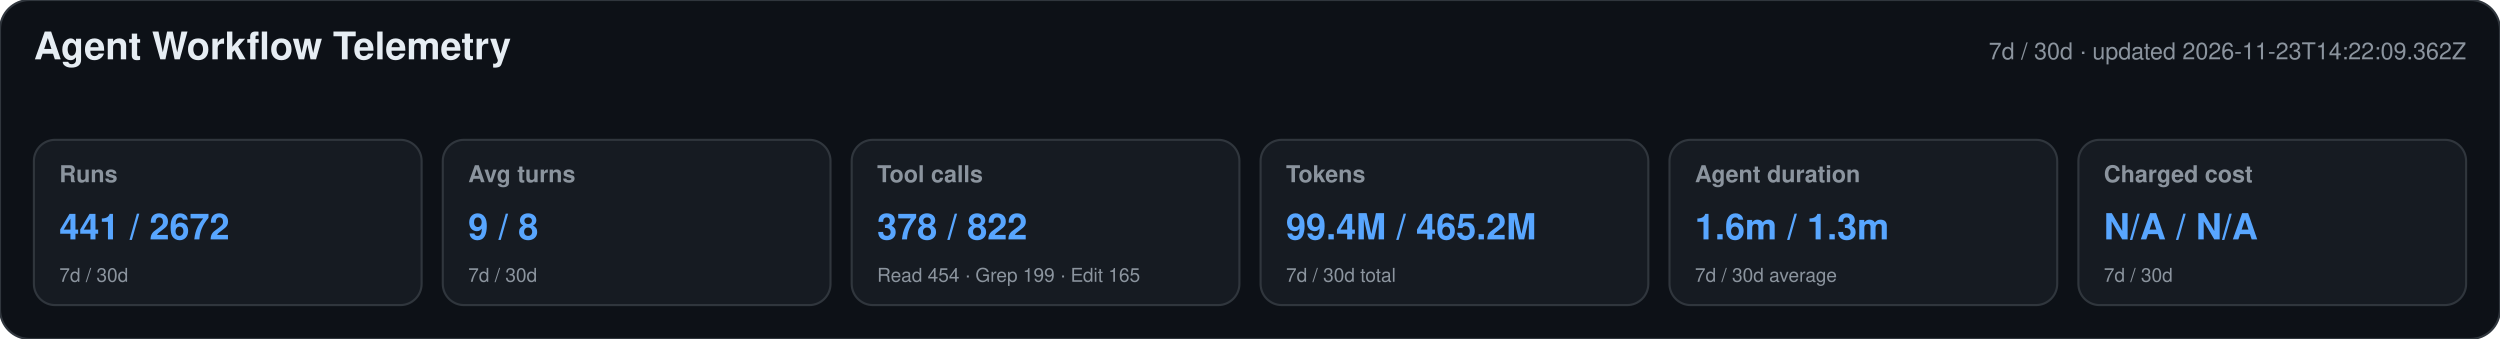
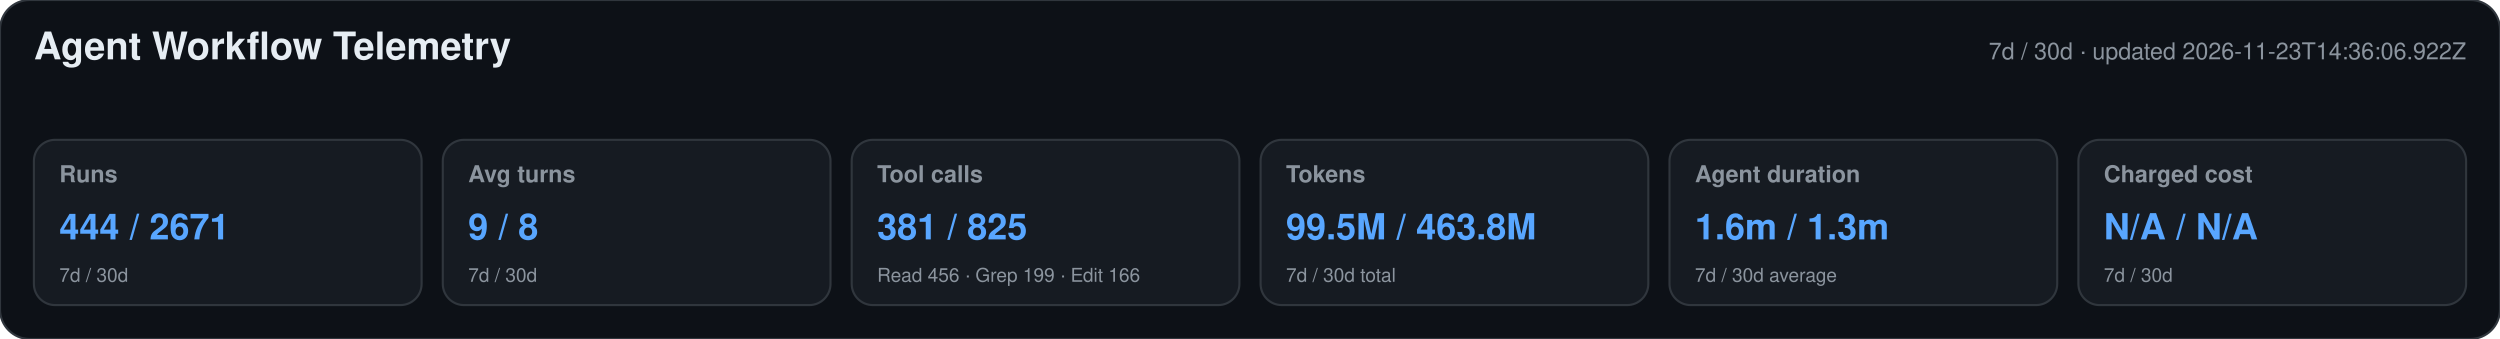
<svg xmlns="http://www.w3.org/2000/svg" width="1180" height="160" viewBox="0 0 1180 160" role="img" aria-labelledby="title desc">
  <style>text{font-family:-apple-system,BlinkMacSystemFont,"Segoe UI",Helvetica,Arial,sans-serif}.heading{font-size:18px;font-weight:650;fill:#e6edf3}.meta,.label,.secondary{fill:#8b949e}.meta,.label{font-size:11px}.label{font-weight:600}.primary{font-size:17px;font-weight:700;fill:#58a6ff}.secondary{font-size:9px}</style>
  <rect width="1180" height="160" rx="14" fill="#0d1117" stroke="#30363d" />
  <text x="16" y="28" class="heading">Agent Workflow Telemetry</text>
-   <text x="1164" y="28" text-anchor="end" class="meta">7d / 30d · updated 2026-11-23T14:22:09.362Z</text>
+   <text x="1164" y="28" text-anchor="end" class="meta">7d / 30d · updated 2026-11-23T14:36:06.922Z</text>
  <g>
    <rect x="16" y="66" width="183" height="78" rx="10" fill="#161b22" stroke="#30363d" />
    <text x="28" y="86" class="label">Runs</text>
-     <text x="28" y="113" class="primary">441 / 2672</text>
+     <text x="28" y="113" class="primary">444 / 2671</text>
    <text x="28" y="133" class="secondary">7d / 30d</text>
  </g>
  <g>
    <rect x="209" y="66" width="183" height="78" rx="10" fill="#161b22" stroke="#30363d" />
    <text x="221" y="86" class="label">Avg turns</text>
    <text x="221" y="113" class="primary">9 / 8</text>
    <text x="221" y="133" class="secondary">7d / 30d</text>
  </g>
  <g>
    <rect x="402" y="66" width="183" height="78" rx="10" fill="#161b22" stroke="#30363d" />
    <text x="414" y="86" class="label">Tool calls</text>
-     <text x="414" y="113" class="primary">378 / 822</text>
-     <text x="414" y="133" class="secondary">Read 454 · Grep 199 · Edit 165</text>
+     <text x="414" y="113" class="primary">381 / 825</text>
+     <text x="414" y="133" class="secondary">Read 456 · Grep 199 · Edit 166</text>
  </g>
  <g>
    <rect x="595" y="66" width="183" height="78" rx="10" fill="#161b22" stroke="#30363d" />
    <text x="607" y="86" class="label">Tokens</text>
-     <text x="607" y="113" class="primary">99.4M / 465.2M</text>
+     <text x="607" y="113" class="primary">99.5M / 463.8M</text>
    <text x="607" y="133" class="secondary">7d / 30d total</text>
  </g>
  <g>
    <rect x="788" y="66" width="183" height="78" rx="10" fill="#161b22" stroke="#30363d" />
    <text x="800" y="86" class="label">Agent duration</text>
    <text x="800" y="113" class="primary">1.6m / 1.3m</text>
    <text x="800" y="133" class="secondary">7d / 30d average</text>
  </g>
  <g>
    <rect x="981" y="66" width="183" height="78" rx="10" fill="#161b22" stroke="#30363d" />
    <text x="993" y="86" class="label">Charged cost</text>
    <text x="993" y="113" class="primary">N/A / N/A</text>
    <text x="993" y="133" class="secondary">7d / 30d</text>
  </g>
</svg>
